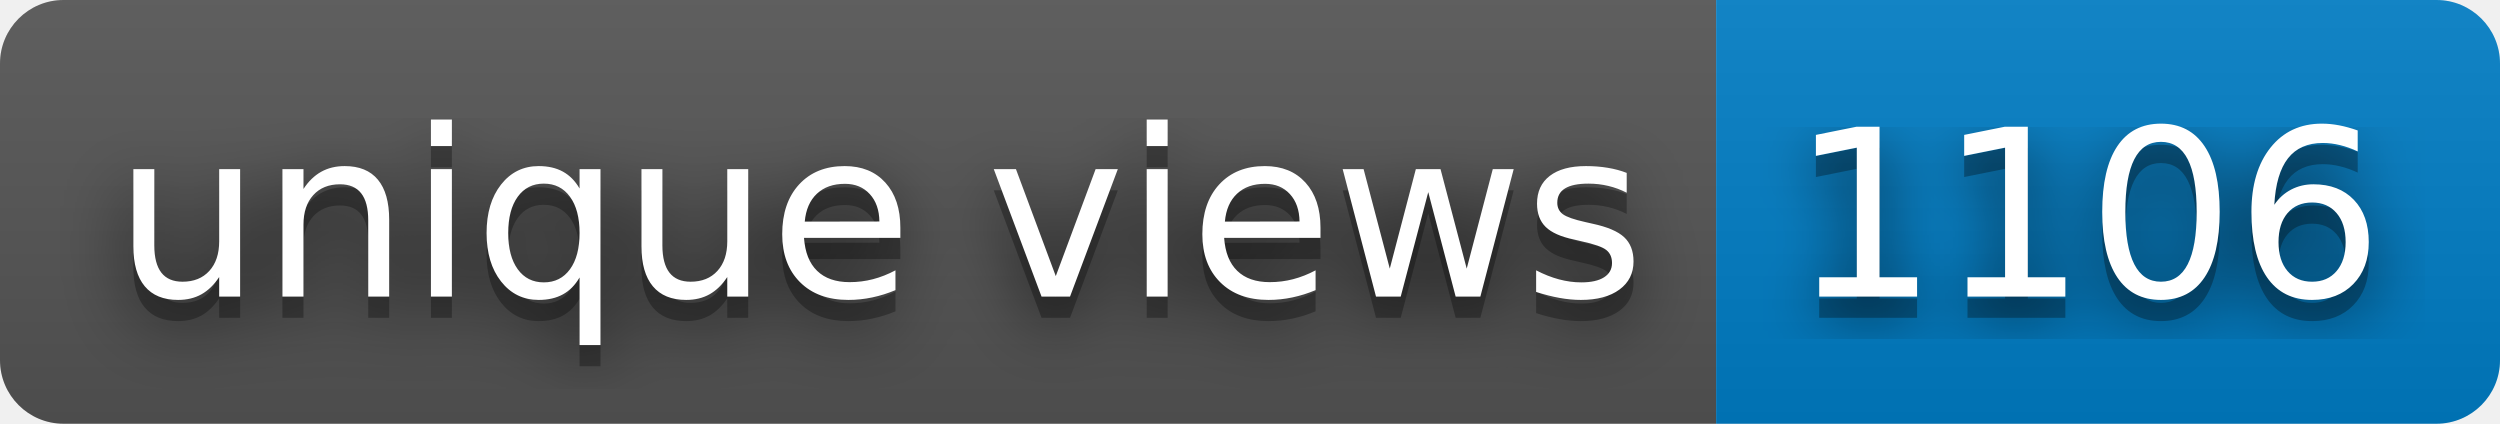
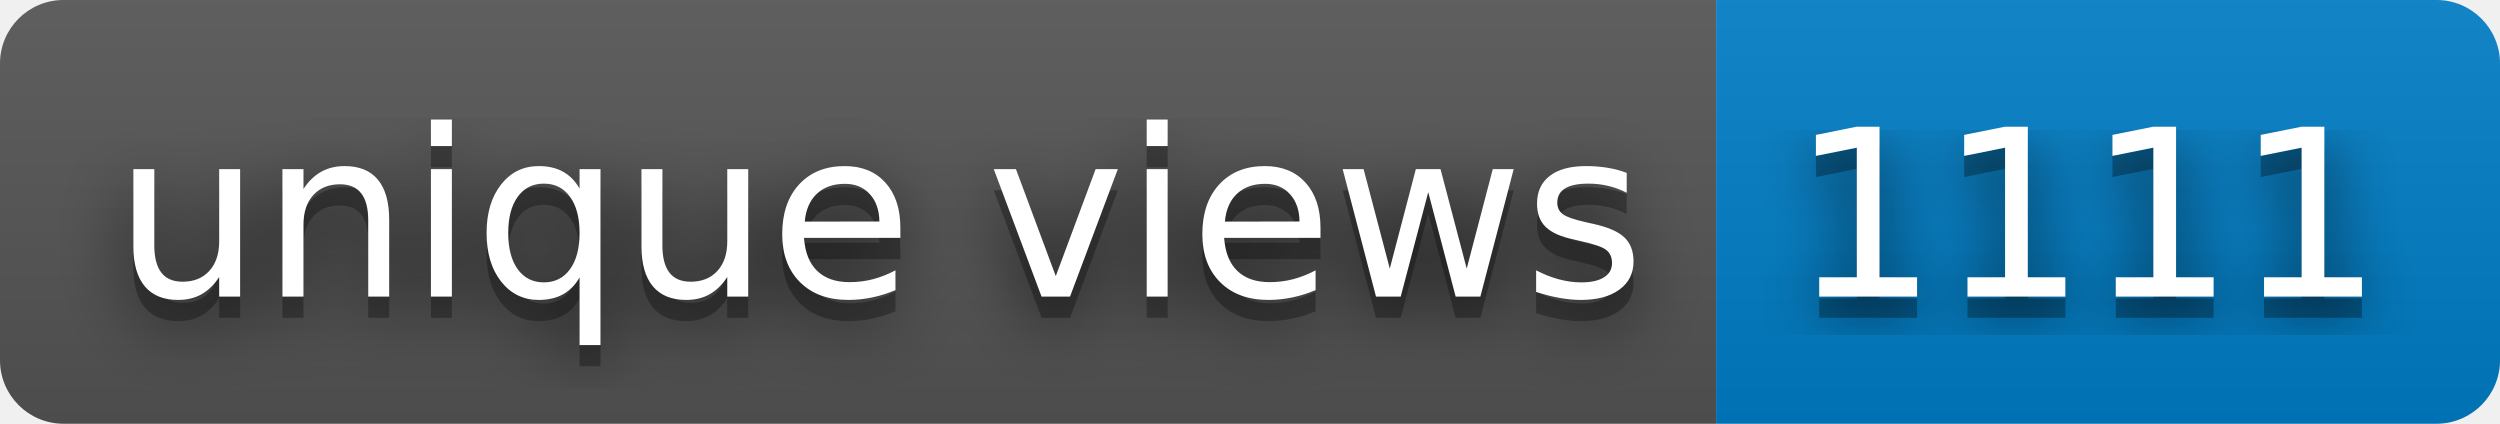
- <svg xmlns="http://www.w3.org/2000/svg" width="118" height="20" role="img" aria-label="unique views: 1106">
+ <svg xmlns="http://www.w3.org/2000/svg" width="118" height="20" role="img" aria-label="unique views: 1111">
  <filter id="blur">
    <feGaussianBlur in="SourceGraphic" stdDeviation="16" />
  </filter>
  <linearGradient id="s" x2="0" y2="100%">
    <stop offset="0" stop-color="#bbb" stop-opacity=".1" />
    <stop offset="1" stop-opacity=".1" />
  </linearGradient>
  <clipPath id="r">
    <rect width="118" height="20" rx="3" fill="#fff" />
  </clipPath>
  <g clip-path="url(#r)">
    <rect width="81" height="20" fill="#555" />
    <rect x="81" width="37" height="20" fill="#007ec6" />
    <rect width="118" height="20" fill="url(#s)" />
  </g>
  <g fill="#fff" text-anchor="middle" font-family="Verdana,Geneva,DejaVu Sans,sans-serif" text-rendering="geometricPrecision" font-size="110">
    <text aria-hidden="true" x="415" y="150" fill="#010101" fill-opacity=".80" filter="url(#blur)" transform="scale(.1)" textLength="710">unique views</text>
    <text aria-hidden="true" x="415" y="150" fill="#010101" fill-opacity=".3" transform="scale(.1)" textLength="710">unique views</text>
    <text x="415" y="140" transform="scale(.1)" fill="#fff" textLength="710">unique views</text>
-     <text aria-hidden="true" x="985" y="150" fill="#010101" fill-opacity=".80" filter="url(#blur)" transform="scale(.1)" textLength="270">1106</text>
-     <text aria-hidden="true" x="985" y="150" fill="#010101" fill-opacity=".3" transform="scale(.1)" textLength="270">1106</text>
-     <text x="985" y="140" transform="scale(.1)" fill="#fff" textLength="270">1106</text>
+     <text aria-hidden="true" x="985" y="150" fill="#010101" fill-opacity=".80" filter="url(#blur)" transform="scale(.1)" textLength="270">1111</text>
+     <text aria-hidden="true" x="985" y="150" fill="#010101" fill-opacity=".3" transform="scale(.1)" textLength="270">1111</text>
+     <text x="985" y="140" transform="scale(.1)" fill="#fff" textLength="270">1111</text>
  </g>
</svg>
